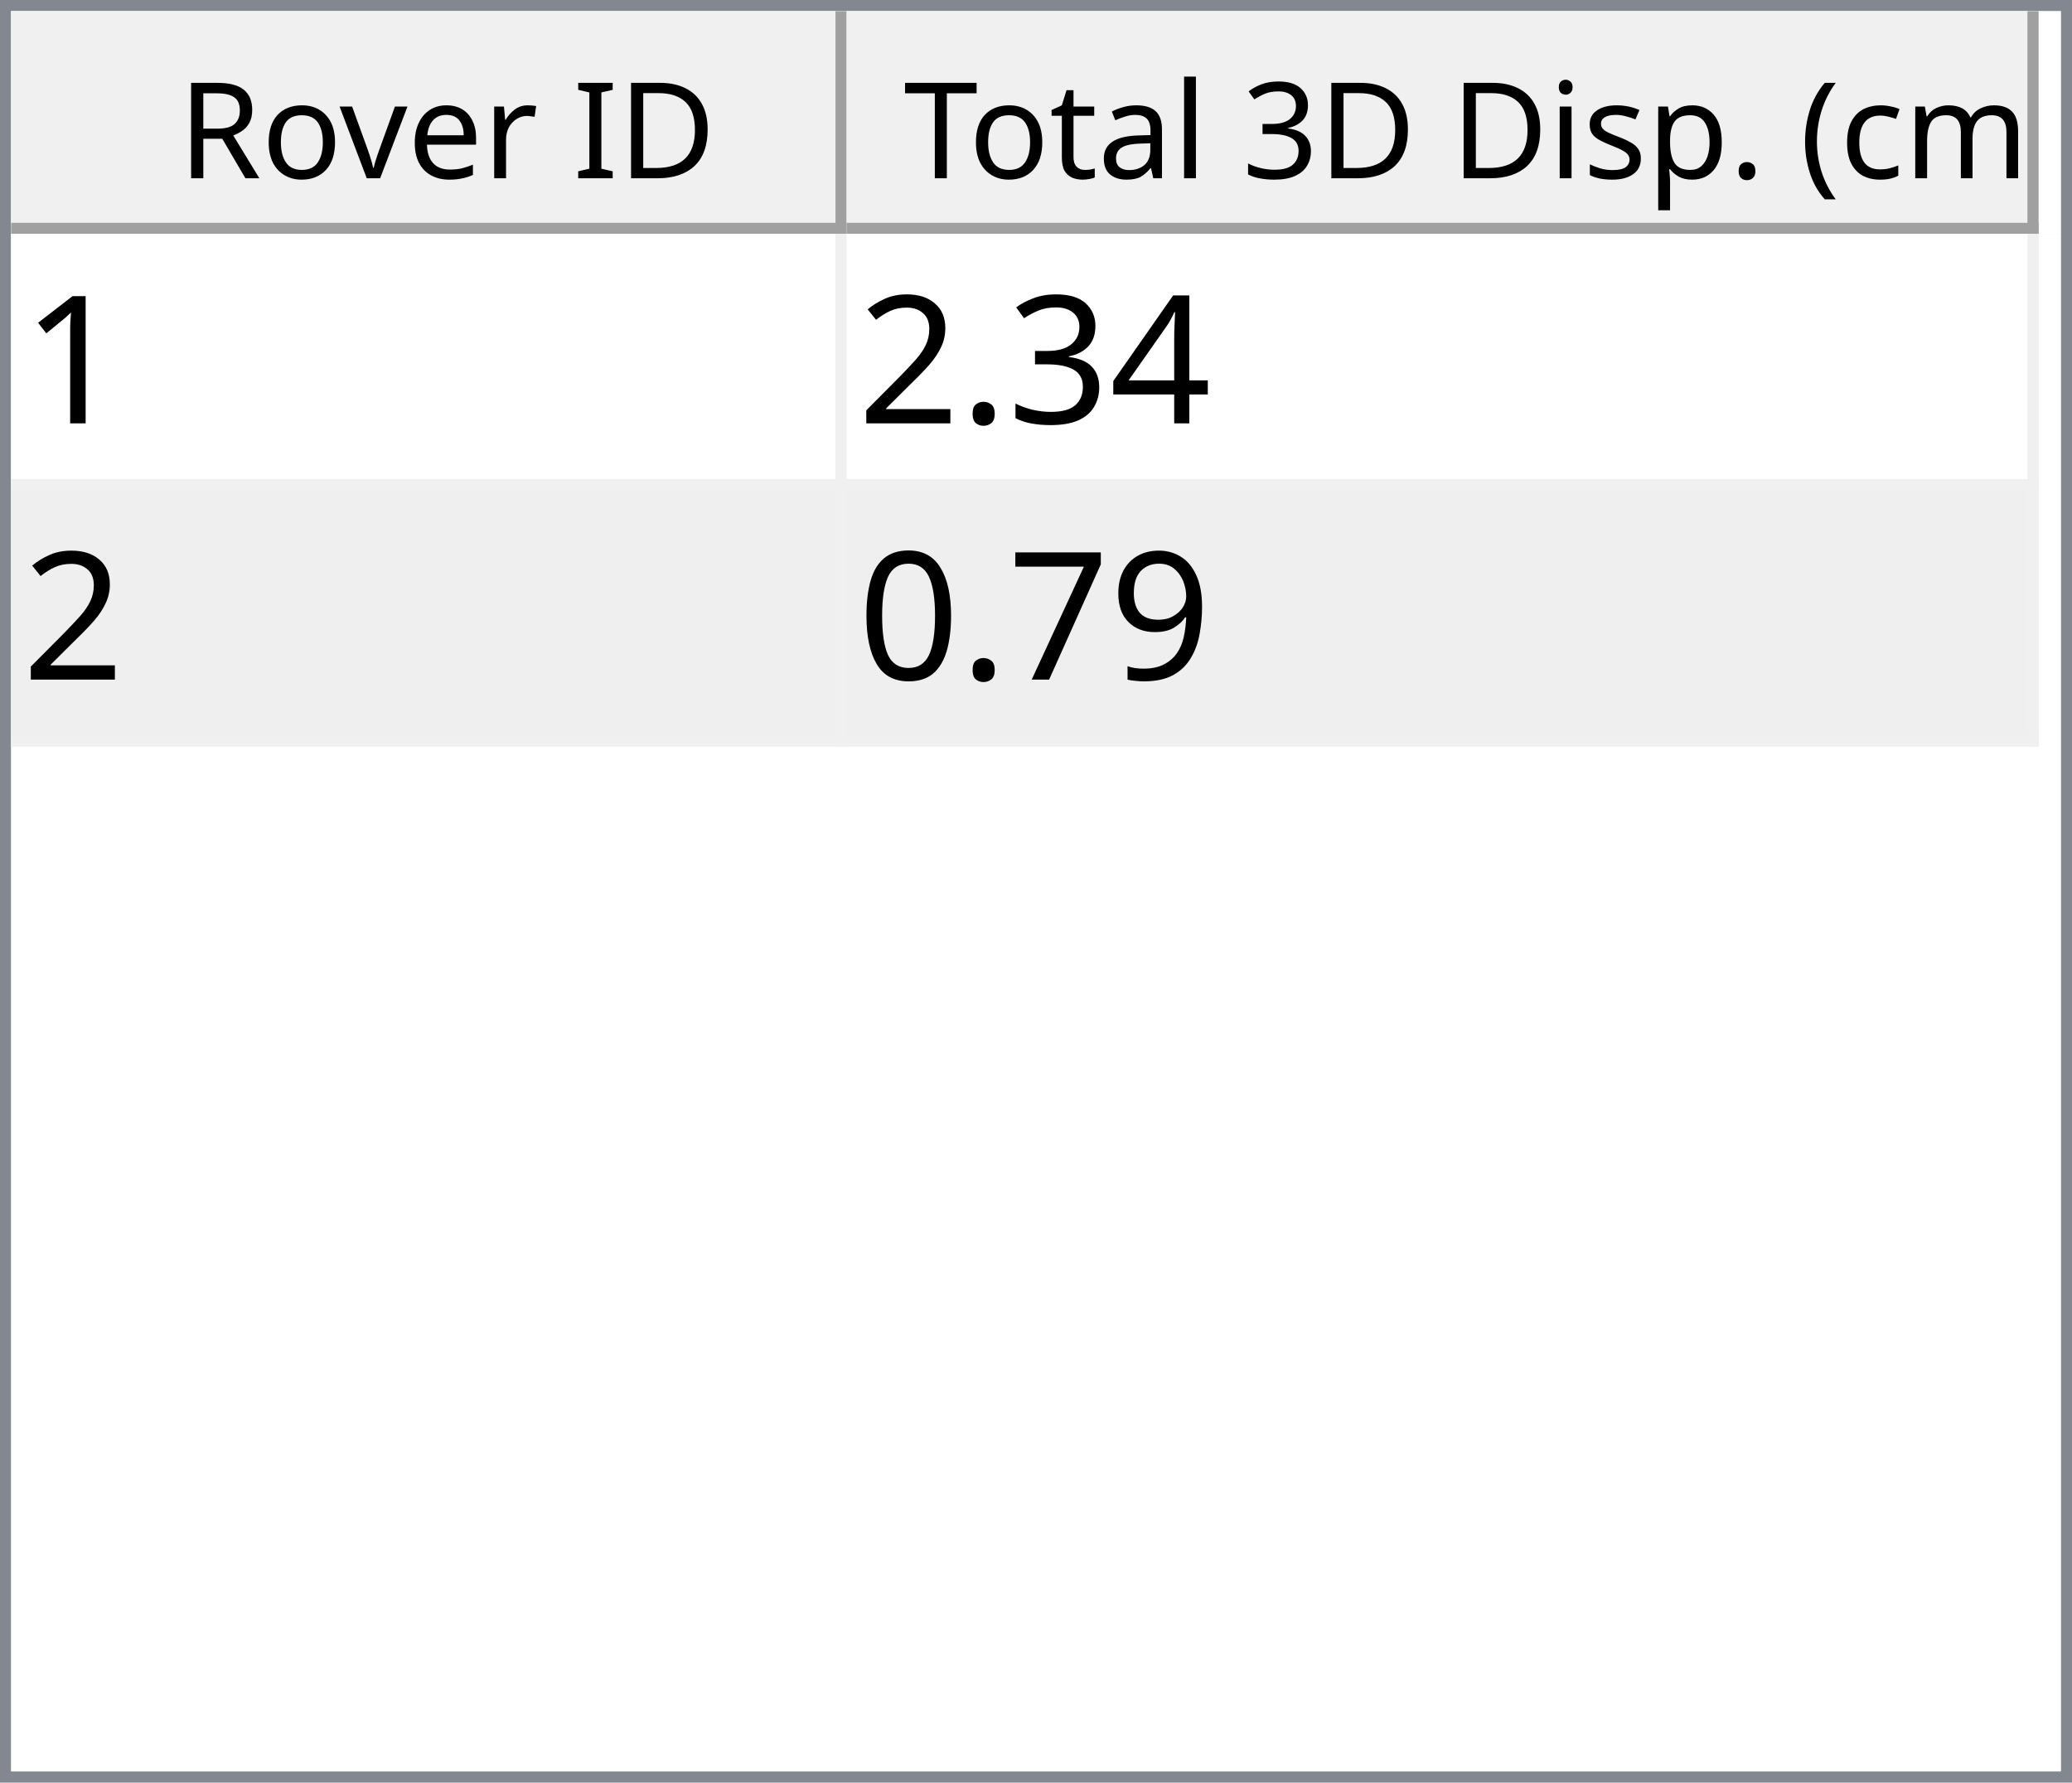
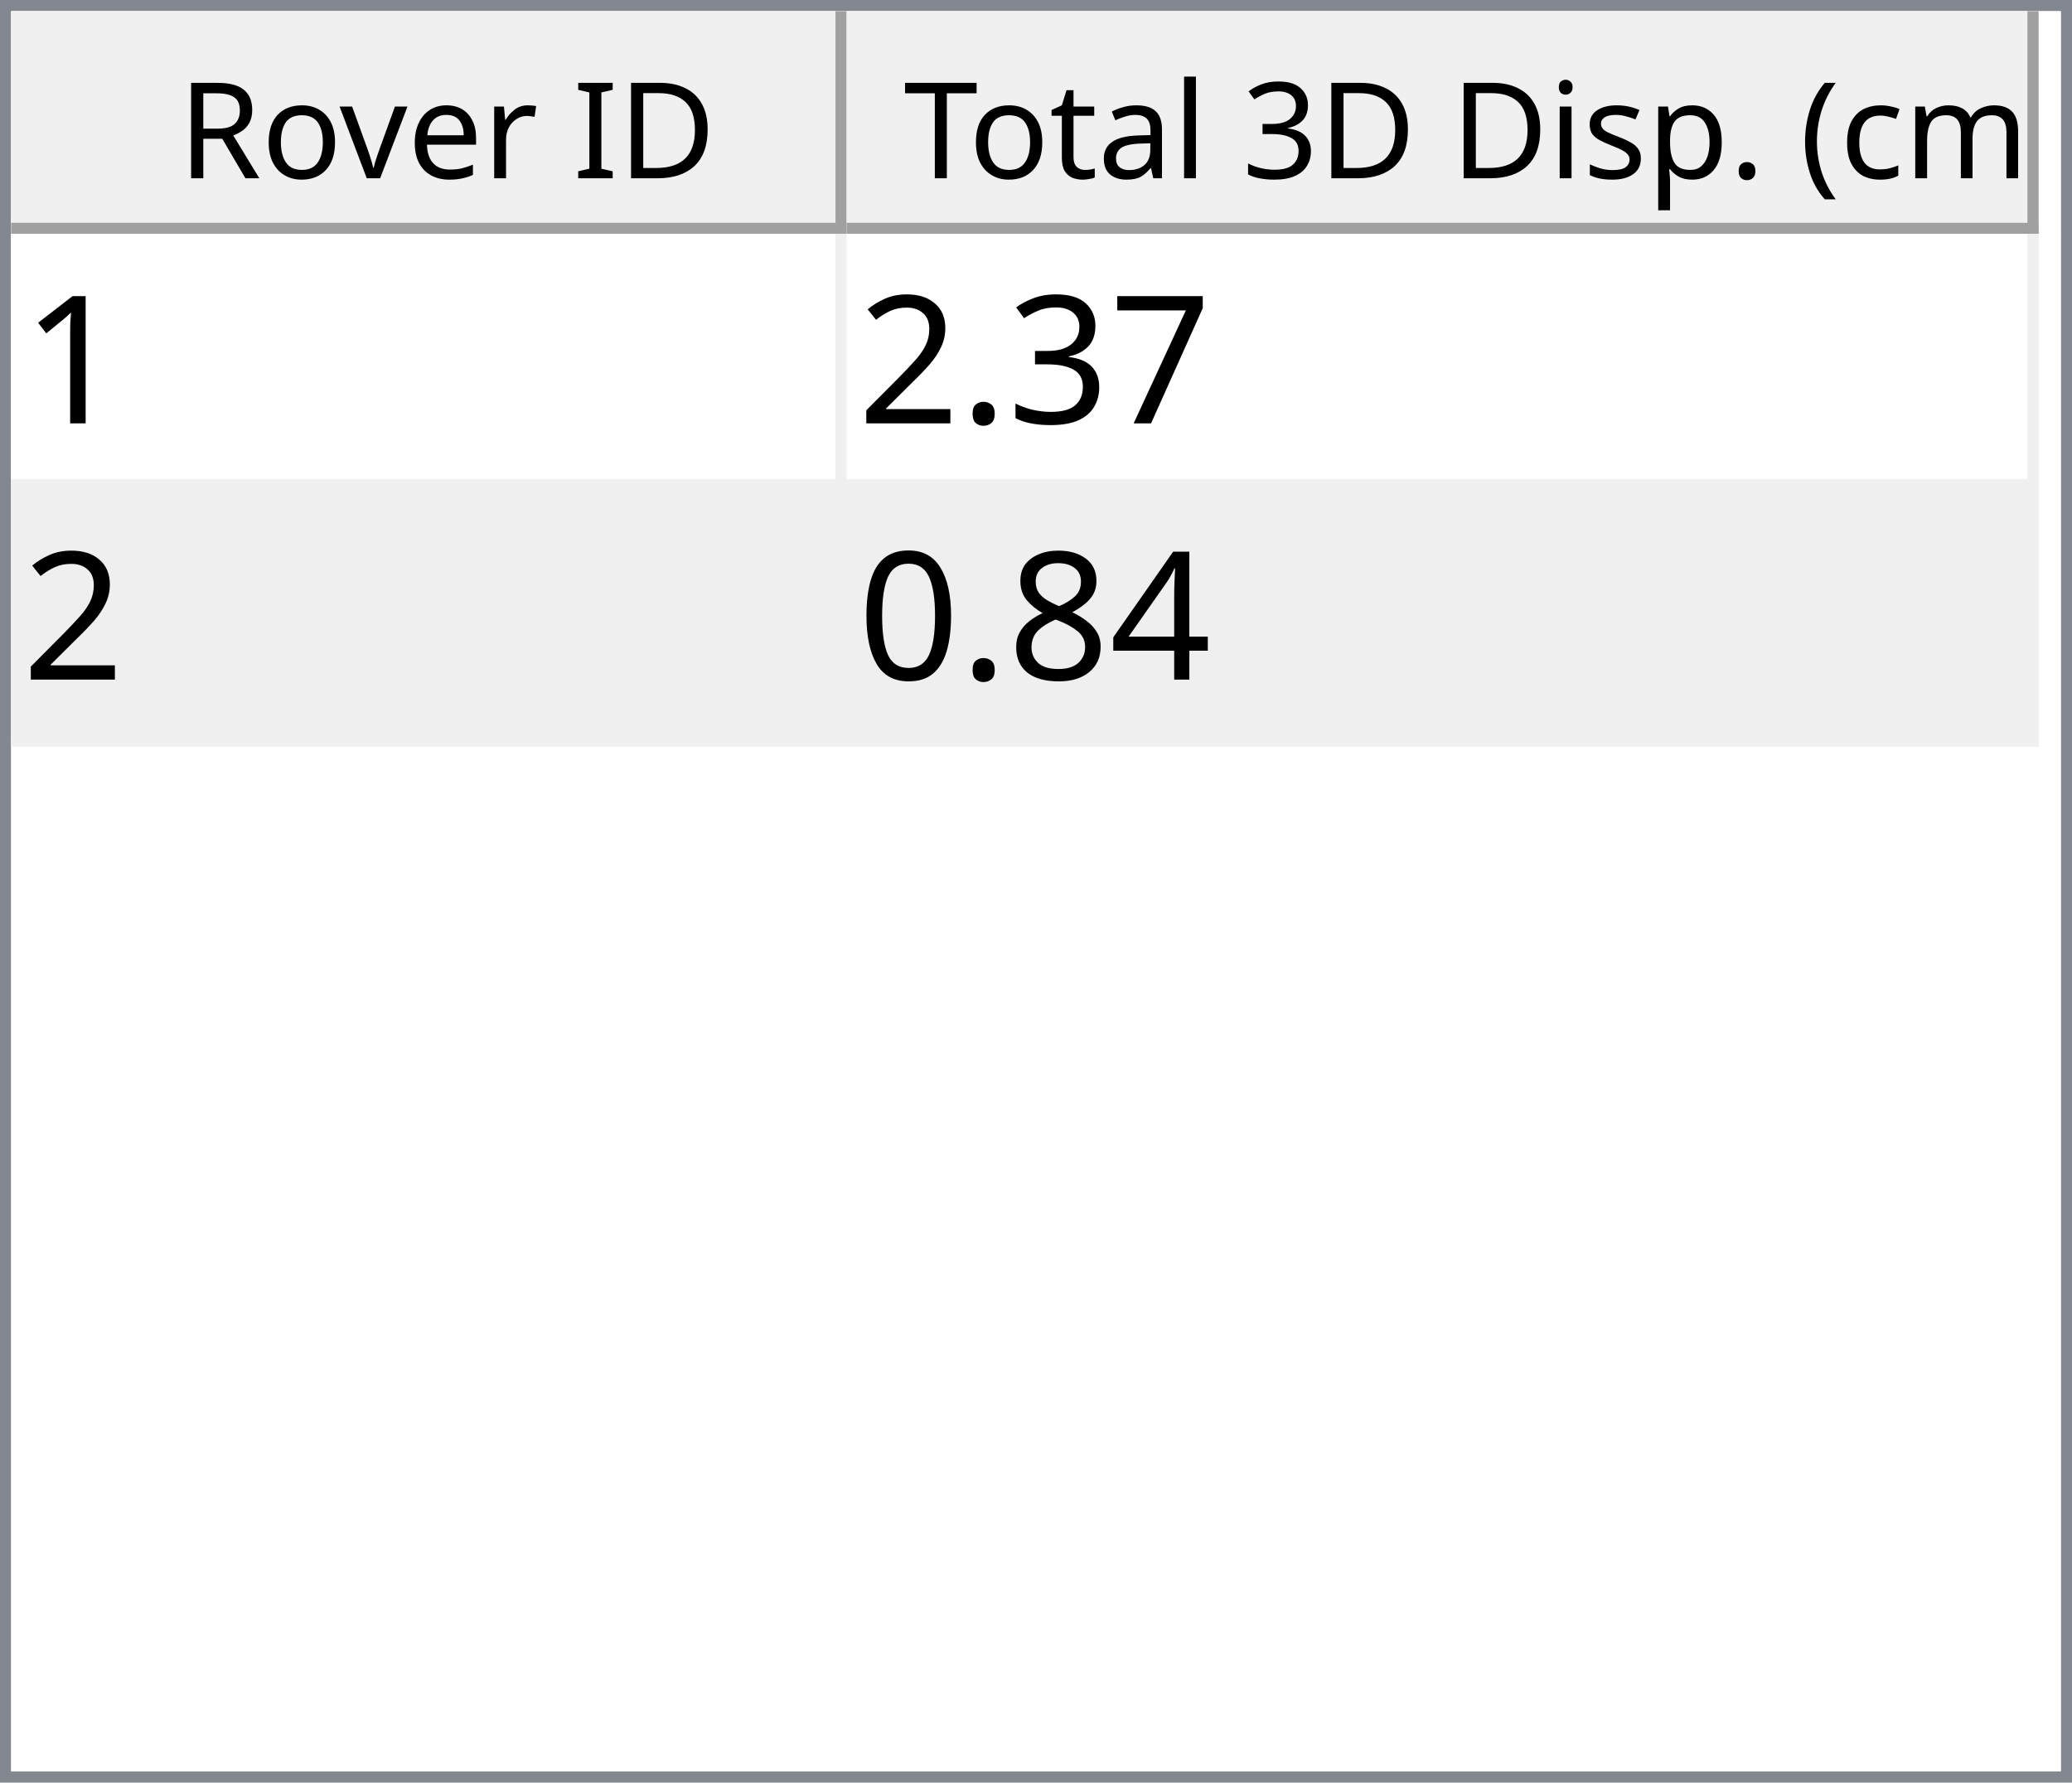
<svg xmlns="http://www.w3.org/2000/svg" style="fill-opacity:1; color-rendering:auto; color-interpolation:auto; text-rendering:auto; stroke:black; stroke-linecap:square; stroke-miterlimit:10; shape-rendering:auto; stroke-opacity:1; fill:black; stroke-dasharray:none; font-weight:normal; stroke-width:1; font-family:'Dialog'; font-style:normal; stroke-linejoin:miter; font-size:12px; stroke-dashoffset:0; image-rendering:auto;" width="186" height="160">
  <defs id="genericDefs" />
  <g>
    <defs id="defs1">
      <clipPath clipPathUnits="userSpaceOnUse" id="clipPath1">
        <path d="M0 0 L186 0 L186 160 L0 160 L0 0 Z" />
      </clipPath>
      <clipPath clipPathUnits="userSpaceOnUse" id="clipPath2">
        <path d="M0 0 L0 160 L186 160 L186 0 Z" />
      </clipPath>
      <clipPath clipPathUnits="userSpaceOnUse" id="clipPath3">
        <path d="M0 0 L0 20 L184 20 L184 0 Z" />
      </clipPath>
      <clipPath clipPathUnits="userSpaceOnUse" id="clipPath4">
        <path d="M0 0 L0 20 L75 20 L75 0 Z" />
      </clipPath>
      <clipPath clipPathUnits="userSpaceOnUse" id="clipPath5">
        <path d="M1 1 L1 19 L74 19 L74 1 Z" />
      </clipPath>
      <clipPath clipPathUnits="userSpaceOnUse" id="clipPath6">
        <path d="M0 0 L0 18 L73 18 L73 0 Z" />
      </clipPath>
      <clipPath clipPathUnits="userSpaceOnUse" id="clipPath7">
        <path d="M-0.5 -0.5 L-0.5 19.5 L74.5 19.5 L74.5 -0.5 Z" />
      </clipPath>
      <clipPath clipPathUnits="userSpaceOnUse" id="clipPath8">
        <path d="M0 0 L0 20 L107 20 L107 0 Z" />
      </clipPath>
      <clipPath clipPathUnits="userSpaceOnUse" id="clipPath9">
        <path d="M1 1 L1 19 L106 19 L106 1 Z" />
      </clipPath>
      <clipPath clipPathUnits="userSpaceOnUse" id="clipPath10">
        <path d="M0 0 L0 18 L105 18 L105 0 Z" />
      </clipPath>
      <clipPath clipPathUnits="userSpaceOnUse" id="clipPath11">
        <path d="M-0.5 -0.5 L-0.5 19.5 L106.5 19.5 L106.5 -0.5 Z" />
      </clipPath>
      <clipPath clipPathUnits="userSpaceOnUse" id="clipPath12">
        <path d="M0 0 L0 138 L184 138 L184 0 Z" />
      </clipPath>
      <clipPath clipPathUnits="userSpaceOnUse" id="clipPath13">
        <path d="M0 0 L0 46 L182 46 L182 0 Z" />
      </clipPath>
      <clipPath clipPathUnits="userSpaceOnUse" id="clipPath14">
        <path d="M-0.5 -0.5 L-0.5 45.5 L181.5 45.5 L181.5 -0.5 Z" />
      </clipPath>
      <clipPath clipPathUnits="userSpaceOnUse" id="clipPath15">
        <path d="M0 0 L0 22 L74 22 L74 0 Z" />
      </clipPath>
      <clipPath clipPathUnits="userSpaceOnUse" id="clipPath16">
        <path d="M0 0 L0 22 L106 22 L106 0 Z" />
      </clipPath>
      <font horiz-adv-x="64.551" id="font1">
        <font-face ascent="107.91" descent="25.098" units-per-em="100" style="font-style:normal; font-family:Segoe UI; font-weight:normal;" />
        <missing-glyph horiz-adv-x="64.551" d="M8.109 0 L8.109 68.266 L56.453 68.266 L56.453 0 L8.109 0 ZM15.328 7.234 L49.219 7.234 L49.219 61.031 L15.328 61.031 L15.328 7.234 Z" />
        <glyph unicode="D" horiz-adv-x="70.117" d="M9.188 0 L9.188 70.016 L28.516 70.016 Q65.531 70.016 65.531 35.891 Q65.531 19.672 55.25 9.836 Q44.969 0 27.734 0 L9.188 0 ZM17.391 62.594 L17.391 7.422 L27.828 7.422 Q41.609 7.422 49.273 14.797 Q56.938 22.172 56.938 35.688 Q56.938 62.594 28.328 62.594 L17.391 62.594 Z" />
        <glyph unicode="I" horiz-adv-x="26.611" d="M17.391 0 L9.188 0 L9.188 70.016 L17.391 70.016 L17.391 0 Z" />
        <glyph unicode=" " horiz-adv-x="27.393" d="" />
        <glyph unicode="r" horiz-adv-x="34.766" d="M34.188 41.891 Q32.078 43.5 28.125 43.5 Q23 43.5 19.555 38.672 Q16.109 33.844 16.109 25.484 L16.109 0 L8.109 0 L8.109 50 L16.109 50 L16.109 39.703 L16.312 39.703 Q18.016 44.969 21.531 47.922 Q25.047 50.875 29.391 50.875 Q32.516 50.875 34.188 50.203 L34.188 41.891 Z" />
        <glyph unicode="e" horiz-adv-x="52.295" d="M48.297 23 L12.984 23 Q13.188 14.656 17.484 10.109 Q21.781 5.562 29.297 5.562 Q37.75 5.562 44.828 11.141 L44.828 3.609 Q38.234 -1.172 27.391 -1.172 Q16.797 -1.172 10.742 5.641 Q4.688 12.453 4.688 24.812 Q4.688 36.469 11.305 43.82 Q17.922 51.172 27.734 51.172 Q37.547 51.172 42.922 44.828 Q48.297 38.484 48.297 27.203 L48.297 23 ZM40.094 29.781 Q40.047 36.719 36.75 40.578 Q33.453 44.438 27.594 44.438 Q21.922 44.438 17.969 40.383 Q14.016 36.328 13.094 29.781 L40.094 29.781 Z" />
        <glyph unicode="v" horiz-adv-x="47.9" d="M47.406 50 L27.484 0 L19.625 0 L0.688 50 L9.469 50 L22.172 13.672 Q23.578 9.672 23.922 6.688 L24.125 6.688 Q24.609 10.453 25.688 13.484 L38.969 50 L47.406 50 Z" />
        <glyph unicode="o" horiz-adv-x="58.594" d="M29 -1.172 Q17.922 -1.172 11.305 5.836 Q4.688 12.844 4.688 24.422 Q4.688 37.016 11.57 44.094 Q18.453 51.172 30.172 51.172 Q41.359 51.172 47.633 44.289 Q53.906 37.406 53.906 25.203 Q53.906 13.234 47.141 6.031 Q40.375 -1.172 29 -1.172 ZM29.594 44.438 Q21.875 44.438 17.383 39.188 Q12.891 33.938 12.891 24.703 Q12.891 15.828 17.43 10.695 Q21.969 5.562 29.594 5.562 Q37.359 5.562 41.531 10.594 Q45.703 15.625 45.703 24.906 Q45.703 34.281 41.531 39.359 Q37.359 44.438 29.594 44.438 Z" />
        <glyph unicode="R" horiz-adv-x="59.814" d="M59.375 0 L49.609 0 L37.891 19.625 Q36.281 22.359 34.766 24.289 Q33.25 26.219 31.664 27.438 Q30.078 28.656 28.25 29.219 Q26.422 29.781 24.125 29.781 L17.391 29.781 L17.391 0 L9.188 0 L9.188 70.016 L30.078 70.016 Q34.672 70.016 38.555 68.867 Q42.438 67.719 45.289 65.375 Q48.141 63.031 49.758 59.547 Q51.375 56.062 51.375 51.375 Q51.375 47.703 50.273 44.656 Q49.172 41.609 47.148 39.211 Q45.125 36.812 42.266 35.133 Q39.406 33.453 35.844 32.516 L35.844 32.328 Q37.594 31.547 38.891 30.547 Q40.188 29.547 41.359 28.18 Q42.531 26.812 43.68 25.078 Q44.828 23.344 46.234 21.047 L59.375 0 ZM17.391 62.594 L17.391 37.203 L28.516 37.203 Q31.594 37.203 34.203 38.133 Q36.812 39.062 38.719 40.797 Q40.625 42.531 41.703 45.047 Q42.781 47.562 42.781 50.688 Q42.781 56.297 39.141 59.445 Q35.5 62.594 28.609 62.594 L17.391 62.594 Z" />
        <glyph unicode=")" horiz-adv-x="30.176" d="M8.297 -15.922 L1.172 -15.922 Q16.406 2.344 16.406 26.812 Q16.406 51.469 1.078 70.016 L8.297 70.016 Q23.531 52.156 23.531 26.703 Q23.531 1.375 8.297 -15.922 Z" />
        <glyph unicode="m" horiz-adv-x="86.133" d="M79.109 0 L71.094 0 L71.094 28.719 Q71.094 37.016 68.531 40.727 Q65.969 44.438 59.906 44.438 Q54.781 44.438 51.195 39.75 Q47.609 35.062 47.609 28.516 L47.609 0 L39.594 0 L39.594 29.688 Q39.594 44.438 28.219 44.438 Q22.953 44.438 19.531 40.016 Q16.109 35.594 16.109 28.516 L16.109 0 L8.109 0 L8.109 50 L16.109 50 L16.109 42.094 L16.312 42.094 Q21.625 51.172 31.844 51.172 Q36.969 51.172 40.773 48.312 Q44.578 45.453 46 40.828 Q51.562 51.172 62.594 51.172 Q79.109 51.172 79.109 30.812 L79.109 0 Z" />
        <glyph unicode="c" horiz-adv-x="46.191" d="M42.188 2.297 Q36.422 -1.172 28.516 -1.172 Q17.828 -1.172 11.258 5.789 Q4.688 12.75 4.688 23.828 Q4.688 36.188 11.766 43.68 Q18.844 51.172 30.672 51.172 Q37.25 51.172 42.281 48.734 L42.281 40.531 Q36.719 44.438 30.375 44.438 Q22.703 44.438 17.797 38.945 Q12.891 33.453 12.891 24.516 Q12.891 15.719 17.508 10.641 Q22.125 5.562 29.891 5.562 Q36.422 5.562 42.188 9.906 L42.188 2.297 Z" />
        <glyph unicode="(" horiz-adv-x="30.176" d="M29.109 -15.922 L21.969 -15.922 Q6.844 1.375 6.844 26.703 Q6.844 52.156 21.969 70.016 L29.203 70.016 Q13.875 51.469 13.875 26.812 Q13.875 2.344 29.109 -15.922 Z" />
        <glyph unicode="." horiz-adv-x="21.68" d="M10.891 -1.078 Q8.641 -1.078 7.055 0.539 Q5.469 2.156 5.469 4.391 Q5.469 6.641 7.055 8.273 Q8.641 9.906 10.891 9.906 Q13.188 9.906 14.797 8.273 Q16.406 6.641 16.406 4.391 Q16.406 2.156 14.797 0.539 Q13.188 -1.078 10.891 -1.078 Z" />
        <glyph unicode="p" horiz-adv-x="58.789" d="M16.312 7.234 L16.109 7.234 L16.109 -23 L8.109 -23 L8.109 50 L16.109 50 L16.109 41.219 L16.312 41.219 Q22.219 51.172 33.594 51.172 Q43.266 51.172 48.688 44.461 Q54.109 37.75 54.109 26.469 Q54.109 13.922 48 6.375 Q41.891 -1.172 31.297 -1.172 Q21.578 -1.172 16.312 7.234 ZM16.109 27.391 L16.109 20.406 Q16.109 14.203 20.141 9.883 Q24.172 5.562 30.375 5.562 Q37.641 5.562 41.773 11.133 Q45.906 16.703 45.906 26.609 Q45.906 34.969 42.047 39.703 Q38.188 44.438 31.594 44.438 Q24.609 44.438 20.359 39.578 Q16.109 34.719 16.109 27.391 Z" />
        <glyph unicode="s" horiz-adv-x="42.432" d="M5.078 1.812 L5.078 10.406 Q11.625 5.562 19.484 5.562 Q30.031 5.562 30.031 12.594 Q30.031 14.594 29.125 15.992 Q28.219 17.391 26.68 18.461 Q25.141 19.531 23.07 20.383 Q21 21.234 18.609 22.172 Q15.281 23.484 12.766 24.828 Q10.25 26.172 8.57 27.859 Q6.891 29.547 6.031 31.695 Q5.172 33.844 5.172 36.719 Q5.172 40.234 6.789 42.945 Q8.406 45.656 11.086 47.484 Q13.766 49.312 17.211 50.242 Q20.656 51.172 24.312 51.172 Q30.812 51.172 35.938 48.922 L35.938 40.828 Q30.422 44.438 23.25 44.438 Q21 44.438 19.195 43.922 Q17.391 43.406 16.094 42.477 Q14.797 41.547 14.086 40.258 Q13.375 38.969 13.375 37.406 Q13.375 35.453 14.086 34.133 Q14.797 32.812 16.164 31.789 Q17.531 30.766 19.484 29.938 Q21.438 29.109 23.922 28.125 Q27.25 26.859 29.883 25.516 Q32.516 24.172 34.375 22.484 Q36.234 20.797 37.234 18.602 Q38.234 16.406 38.234 13.375 Q38.234 9.672 36.602 6.938 Q34.969 4.203 32.234 2.398 Q29.5 0.594 25.93 -0.289 Q22.359 -1.172 18.453 -1.172 Q10.75 -1.172 5.078 1.812 Z" />
        <glyph unicode="i" horiz-adv-x="24.219" d="M12.203 62.703 Q10.062 62.703 8.547 64.164 Q7.031 65.625 7.031 67.875 Q7.031 70.125 8.547 71.609 Q10.062 73.094 12.203 73.094 Q14.406 73.094 15.945 71.609 Q17.484 70.125 17.484 67.875 Q17.484 65.719 15.945 64.211 Q14.406 62.703 12.203 62.703 ZM16.109 0 L8.109 0 L8.109 50 L16.109 50 L16.109 0 Z" />
        <glyph unicode="3" horiz-adv-x="53.906" d="M46.531 19.828 Q46.531 15.094 44.75 11.211 Q42.969 7.328 39.719 4.57 Q36.469 1.812 31.93 0.297 Q27.391 -1.219 21.922 -1.219 Q11.922 -1.219 6 2.594 L6 11.188 Q13.094 5.609 22.219 5.609 Q25.875 5.609 28.828 6.539 Q31.781 7.469 33.906 9.227 Q36.031 10.984 37.18 13.477 Q38.328 15.969 38.328 19.094 Q38.328 32.812 18.797 32.812 L12.984 32.812 L12.984 39.594 L18.5 39.594 Q35.797 39.594 35.797 52.484 Q35.797 64.406 22.609 64.406 Q15.188 64.406 8.688 59.422 L8.688 67.188 Q15.375 71.188 24.609 71.188 Q29 71.188 32.57 69.969 Q36.141 68.75 38.68 66.555 Q41.219 64.359 42.609 61.281 Q44 58.203 44 54.5 Q44 40.672 30.031 36.719 L30.031 36.531 Q33.594 36.141 36.625 34.797 Q39.656 33.453 41.852 31.305 Q44.047 29.156 45.289 26.25 Q46.531 23.344 46.531 19.828 Z" />
        <glyph unicode="l" horiz-adv-x="24.219" d="M16.109 0 L8.109 0 L8.109 74.031 L16.109 74.031 L16.109 0 Z" />
        <glyph unicode="a" horiz-adv-x="50.879" d="M43.891 0 L35.891 0 L35.891 7.812 L35.688 7.812 Q30.469 -1.172 20.312 -1.172 Q12.844 -1.172 8.617 2.781 Q4.391 6.734 4.391 13.281 Q4.391 27.297 20.906 29.594 L35.891 31.688 Q35.891 44.438 25.594 44.438 Q16.547 44.438 9.281 38.281 L9.281 46.484 Q16.656 51.172 26.266 51.172 Q43.891 51.172 43.891 32.516 L43.891 0 ZM35.891 25.297 L23.828 23.641 Q18.266 22.859 15.43 20.875 Q12.594 18.891 12.594 13.875 Q12.594 10.203 15.211 7.883 Q17.828 5.562 22.172 5.562 Q28.125 5.562 32.008 9.742 Q35.891 13.922 35.891 20.312 L35.891 25.297 Z" />
        <glyph unicode="t" horiz-adv-x="33.887" d="M31.297 0.484 Q28.469 -1.078 23.828 -1.078 Q10.688 -1.078 10.688 13.578 L10.688 43.172 L2.094 43.172 L2.094 50 L10.688 50 L10.688 62.203 L18.703 64.797 L18.703 50 L31.297 50 L31.297 43.172 L18.703 43.172 L18.703 14.984 Q18.703 9.969 20.414 7.82 Q22.125 5.672 26.078 5.672 Q29.109 5.672 31.297 7.328 L31.297 0.484 Z" />
        <glyph unicode="T" horiz-adv-x="52.393" d="M50.594 62.594 L30.375 62.594 L30.375 0 L22.172 0 L22.172 62.594 L2 62.594 L2 70.016 L50.594 70.016 L50.594 62.594 Z" />
      </font>
      <font horiz-adv-x="75.0" id="font2">
        <font-face ascent="100.537" descent="21.973" units-per-em="100" style="font-style:normal; font-family:sans-serif; font-weight:normal;" />
        <missing-glyph horiz-adv-x="75.0" d="M12.5 0 L12.5 62.5 L62.5 62.5 L62.5 0 L12.5 0 ZM14.062 1.562 L60.938 1.562 L60.938 60.938 L14.062 60.938 L14.062 1.562 Z" />
        <glyph unicode="1" horiz-adv-x="55.615" d="M37.25 0 L28.469 0 L28.469 56 Q25.297 52.984 20.141 49.953 Q14.984 46.922 10.891 45.406 L10.891 53.906 Q18.266 57.375 23.781 62.305 Q29.297 67.234 31.594 71.875 L37.25 71.875 L37.25 0 Z" />
-         <glyph unicode="4" horiz-adv-x="55.615" d="M32.328 0 L32.328 17.141 L1.266 17.141 L1.266 25.203 L33.938 71.578 L41.109 71.578 L41.109 25.203 L50.781 25.203 L50.781 17.141 L41.109 17.141 L41.109 0 L32.328 0 ZM32.328 25.203 L32.328 57.469 L9.906 25.203 L32.328 25.203 Z" />
+         <glyph unicode="7" horiz-adv-x="55.615" d="M4.734 62.203 L4.734 70.656 L51.078 70.656 L51.078 63.812 Q44.234 56.547 37.523 44.484 Q30.812 32.422 27.156 19.672 Q24.516 10.688 23.781 0 L14.75 0 Q14.891 8.453 18.062 20.414 Q21.234 32.375 27.172 43.484 Q33.109 54.594 39.797 62.203 L4.734 62.203 Z" />
        <glyph unicode="3" horiz-adv-x="55.615" d="M4.203 18.891 L12.984 20.062 Q14.5 12.594 18.141 9.297 Q21.781 6 27 6 Q33.203 6 37.477 10.297 Q41.75 14.594 41.75 20.953 Q41.75 27 37.797 30.93 Q33.844 34.859 27.734 34.859 Q25.25 34.859 21.531 33.891 L22.516 41.609 Q23.391 41.5 23.922 41.5 Q29.547 41.5 34.039 44.43 Q38.531 47.359 38.531 53.469 Q38.531 58.297 35.258 61.477 Q31.984 64.656 26.812 64.656 Q21.688 64.656 18.266 61.43 Q14.844 58.203 13.875 51.766 L5.078 53.328 Q6.688 62.156 12.398 67.016 Q18.109 71.875 26.609 71.875 Q32.469 71.875 37.398 69.359 Q42.328 66.844 44.945 62.5 Q47.562 58.156 47.562 53.266 Q47.562 48.641 45.07 44.828 Q42.578 41.016 37.703 38.766 Q44.047 37.312 47.562 32.695 Q51.078 28.078 51.078 21.141 Q51.078 11.766 44.242 5.25 Q37.406 -1.266 26.953 -1.266 Q17.531 -1.266 11.305 4.352 Q5.078 9.969 4.203 18.891 Z" />
        <glyph unicode="." horiz-adv-x="27.783" d="M9.078 0 L9.078 10.016 L19.094 10.016 L19.094 0 L9.078 0 Z" />
        <glyph unicode="2" horiz-adv-x="55.615" d="M50.344 8.453 L50.344 0 L3.031 0 Q2.938 3.172 4.047 6.109 Q5.859 10.938 9.836 15.625 Q13.812 20.312 21.344 26.469 Q33.016 36.031 37.117 41.625 Q41.219 47.219 41.219 52.203 Q41.219 57.422 37.477 61.008 Q33.734 64.594 27.734 64.594 Q21.391 64.594 17.578 60.789 Q13.766 56.984 13.719 50.25 L4.688 51.172 Q5.609 61.281 11.664 66.578 Q17.719 71.875 27.938 71.875 Q38.234 71.875 44.242 66.164 Q50.25 60.453 50.25 52 Q50.25 47.703 48.492 43.555 Q46.734 39.406 42.656 34.812 Q38.578 30.219 29.109 22.219 Q21.188 15.578 18.945 13.211 Q16.703 10.844 15.234 8.453 L50.344 8.453 Z" />
-         <glyph unicode="9" horiz-adv-x="55.615" d="M5.469 16.547 L13.922 17.328 Q14.984 11.375 18.016 8.688 Q21.047 6 25.781 6 Q29.828 6 32.883 7.859 Q35.938 9.719 37.891 12.82 Q39.844 15.922 41.164 21.195 Q42.484 26.469 42.484 31.938 Q42.484 32.516 42.438 33.688 Q39.797 29.5 35.234 26.883 Q30.672 24.266 25.344 24.266 Q16.453 24.266 10.305 30.711 Q4.156 37.156 4.156 47.703 Q4.156 58.594 10.578 65.234 Q17 71.875 26.656 71.875 Q33.641 71.875 39.43 68.117 Q45.219 64.359 48.219 57.398 Q51.219 50.438 51.219 37.25 Q51.219 23.531 48.242 15.406 Q45.266 7.281 39.383 3.031 Q33.5 -1.219 25.594 -1.219 Q17.188 -1.219 11.867 3.445 Q6.547 8.109 5.469 16.547 ZM41.453 48.141 Q41.453 55.719 37.43 60.156 Q33.406 64.594 27.734 64.594 Q21.875 64.594 17.531 59.812 Q13.188 55.031 13.188 47.406 Q13.188 40.578 17.312 36.305 Q21.438 32.031 27.484 32.031 Q33.594 32.031 37.523 36.305 Q41.453 40.578 41.453 48.141 Z" />
-         <glyph unicode="7" horiz-adv-x="55.615" d="M4.734 62.203 L4.734 70.656 L51.078 70.656 L51.078 63.812 Q44.234 56.547 37.523 44.484 Q30.812 32.422 27.156 19.672 Q24.516 10.688 23.781 0 L14.75 0 Q14.891 8.453 18.062 20.414 Q21.234 32.375 27.172 43.484 Q33.109 54.594 39.797 62.203 L4.734 62.203 Z" />
+         <glyph unicode="4" horiz-adv-x="55.615" d="M32.328 0 L32.328 17.141 L1.266 17.141 L1.266 25.203 L33.938 71.578 L41.109 71.578 L41.109 25.203 L50.781 25.203 L50.781 17.141 L41.109 17.141 L41.109 0 L32.328 0 ZM32.328 25.203 L32.328 57.469 L9.906 25.203 L32.328 25.203 Z" />
+         <glyph unicode="8" horiz-adv-x="55.615" d="M17.672 38.812 Q12.203 40.828 9.57 44.539 Q6.938 48.25 6.938 53.422 Q6.938 61.234 12.555 66.555 Q18.172 71.875 27.484 71.875 Q36.859 71.875 42.578 66.43 Q48.297 60.984 48.297 53.172 Q48.297 48.188 45.68 44.508 Q43.062 40.828 37.75 38.812 Q44.344 36.672 47.781 31.883 Q51.219 27.094 51.219 20.453 Q51.219 11.281 44.727 5.031 Q38.234 -1.219 27.641 -1.219 Q17.047 -1.219 10.547 5.055 Q4.047 11.328 4.047 20.703 Q4.047 27.688 7.594 32.398 Q11.141 37.109 17.672 38.812 ZM15.922 53.719 Q15.922 48.641 19.195 45.414 Q22.469 42.188 27.688 42.188 Q32.766 42.188 36.016 45.383 Q39.266 48.578 39.266 53.219 Q39.266 58.062 35.914 61.359 Q32.562 64.656 27.594 64.656 Q22.562 64.656 19.242 61.43 Q15.922 58.203 15.922 53.719 ZM13.094 20.656 Q13.094 16.891 14.875 13.375 Q16.656 9.859 20.172 7.93 Q23.688 6 27.734 6 Q34.031 6 38.133 10.055 Q42.234 14.109 42.234 20.359 Q42.234 26.703 38.016 30.859 Q33.797 35.016 27.438 35.016 Q21.234 35.016 17.164 30.914 Q13.094 26.812 13.094 20.656 Z" />
        <glyph unicode="0" horiz-adv-x="55.615" d="M4.156 35.297 Q4.156 48 6.766 55.742 Q9.375 63.484 14.523 67.68 Q19.672 71.875 27.484 71.875 Q33.25 71.875 37.594 69.555 Q41.938 67.234 44.773 62.867 Q47.609 58.5 49.219 52.227 Q50.828 45.953 50.828 35.297 Q50.828 22.703 48.242 14.969 Q45.656 7.234 40.508 3.008 Q35.359 -1.219 27.484 -1.219 Q17.141 -1.219 11.234 6.203 Q4.156 15.141 4.156 35.297 ZM13.188 35.297 Q13.188 17.672 17.312 11.836 Q21.438 6 27.484 6 Q33.547 6 37.672 11.859 Q41.797 17.719 41.797 35.297 Q41.797 52.984 37.672 58.789 Q33.547 64.594 27.391 64.594 Q21.344 64.594 17.719 59.469 Q13.188 52.938 13.188 35.297 Z" />
      </font>
    </defs>
    <g style="fill:white; stroke:white;">
      <rect x="0" y="0" width="186" style="clip-path:url(#clipPath1); stroke:none;" height="160" />
    </g>
    <g style="fill:white; text-rendering:optimizeSpeed; color-rendering:optimizeSpeed; image-rendering:optimizeSpeed; shape-rendering:crispEdges; stroke:white; color-interpolation:sRGB;">
      <rect x="0" width="186" height="160" y="0" style="stroke:none;" />
      <path style="stroke:none;" d="M0 160 L186 160 L186 0 L0 0 Z" />
    </g>
    <g style="fill:rgb(240,240,240); font-family:'Segoe UI'; stroke:rgb(240,240,240);">
      <rect x="0" y="0" width="186" style="clip-path:url(#clipPath2); stroke:none;" height="160" />
    </g>
    <g style="fill:rgb(130,135,144); font-family:'Segoe UI'; stroke:rgb(130,135,144);">
      <path d="M0 0 L186 0 L186 160 L0 160 L0 0 ZM1 1 L185 1 L185 159 L1 159 L1 1 Z" style="fill-rule:evenodd; clip-path:url(#clipPath2); stroke:none;" />
    </g>
    <g style="fill:white; font-family:'Segoe UI'; stroke:white;" transform="translate(1,1)">
      <rect x="0" y="0" width="184" style="clip-path:url(#clipPath3); stroke:none;" height="20" />
    </g>
    <g style="fill:rgb(240,240,240); font-family:'Segoe UI'; stroke:rgb(240,240,240);" transform="translate(1,1)">
      <rect x="0" y="0" width="75" style="clip-path:url(#clipPath4); stroke:none;" height="20" />
    </g>
    <g style="font-family:'Segoe UI';" transform="translate(2,2)">
      <text x="14" xml:space="preserve" y="14" style="clip-path:url(#clipPath6); stroke:none;">Rover ID</text>
    </g>
    <g style="fill:rgb(160,160,160); font-family:'Segoe UI'; stroke:rgb(160,160,160); stroke-linejoin:bevel;" transform="translate(1.5,1.5)">
      <line x1="74" x2="74" y1="0" style="fill:none; clip-path:url(#clipPath7);" y2="19" />
    </g>
    <g style="fill:rgb(160,160,160); font-family:'Segoe UI'; stroke:rgb(160,160,160); stroke-linejoin:bevel;" transform="matrix(1,0,0,1,1,1) translate(0.5,0.5)">
      <line x1="0" x2="74" y1="19" style="fill:none; clip-path:url(#clipPath7);" y2="19" />
    </g>
    <g style="fill:rgb(240,240,240); font-family:'Segoe UI'; stroke:rgb(240,240,240);" transform="translate(76,1)">
      <rect x="0" y="0" width="107" style="clip-path:url(#clipPath8); stroke:none;" height="20" />
    </g>
    <g style="font-family:'Segoe UI';" transform="translate(77,2)">
      <text x="1" xml:space="preserve" y="14" style="clip-path:url(#clipPath10); stroke:none;"> Total 3D Disp. (cm)</text>
    </g>
    <g style="fill:rgb(160,160,160); font-family:'Segoe UI'; stroke:rgb(160,160,160); stroke-linejoin:bevel;" transform="translate(76.5,1.5)">
      <line x1="106" x2="106" y1="0" style="fill:none; clip-path:url(#clipPath11);" y2="19" />
    </g>
    <g style="fill:rgb(160,160,160); font-family:'Segoe UI'; stroke:rgb(160,160,160); stroke-linejoin:bevel;" transform="matrix(1,0,0,1,76,1) translate(0.5,0.5)">
      <line x1="0" x2="106" y1="19" style="fill:none; clip-path:url(#clipPath11);" y2="19" />
    </g>
    <g style="fill:white; font-family:'Segoe UI'; stroke:white;" transform="translate(1,21)">
      <rect x="0" y="0" width="184" style="clip-path:url(#clipPath12); stroke:none;" height="138" />
    </g>
    <g style="fill:rgb(240,240,240); font-size:16px; font-family:sans-serif; stroke:rgb(240,240,240);" transform="translate(1,21)">
      <rect x="0" y="0" width="182" style="clip-path:url(#clipPath13); stroke:none;" height="46" />
      <line transform="translate(0.5,0.5)" x1="0" x2="181" y1="22" style="clip-path:url(#clipPath14); fill:none; stroke-linejoin:bevel;" y2="22" />
    </g>
    <g transform="matrix(1,0,0,1,1,21) translate(0.5,0.5)" style="fill:rgb(240,240,240); font-size:16px; font-family:sans-serif; stroke:rgb(240,240,240); stroke-linejoin:bevel;">
      <line x1="0" x2="181" y1="45" style="fill:none; clip-path:url(#clipPath14);" y2="45" />
    </g>
    <g transform="matrix(1,0,0,1,1,21) translate(0.5,0.5)" style="fill:rgb(240,240,240); font-size:16px; font-family:sans-serif; stroke:rgb(240,240,240); stroke-linejoin:bevel;">
      <line x1="74" x2="74" y1="0" style="fill:none; clip-path:url(#clipPath14);" y2="45" />
    </g>
    <g transform="matrix(1,0,0,1,1,21) translate(0.5,0.5)" style="fill:rgb(240,240,240); font-size:16px; font-family:sans-serif; stroke:rgb(240,240,240); stroke-linejoin:bevel;">
      <line x1="181" x2="181" y1="0" style="fill:none; clip-path:url(#clipPath14);" y2="45" />
    </g>
    <g style="fill:white; font-size:16px; font-family:sans-serif; stroke:white;" transform="matrix(1,0,0,1,1,21)">
      <rect x="0" y="0" width="74" style="clip-path:url(#clipPath15); stroke:none;" height="22" />
      <text x="1" y="17" style="fill:black; clip-path:url(#clipPath15); stroke:none;" xml:space="preserve">1</text>
    </g>
    <g style="fill:white; font-size:16px; font-family:sans-serif; stroke:white;" transform="matrix(1,0,0,1,1,21) translate(75,0)">
      <rect x="0" y="0" width="106" style="clip-path:url(#clipPath16); stroke:none;" height="22" />
-       <text x="1" y="17" style="fill:black; clip-path:url(#clipPath16); stroke:none;" xml:space="preserve">2.34</text>
+       <text x="1" y="17" style="fill:black; clip-path:url(#clipPath16); stroke:none;" xml:space="preserve">2.37</text>
    </g>
    <g style="fill:rgb(239,239,239); font-size:16px; font-family:sans-serif; stroke:rgb(239,239,239);" transform="matrix(1,0,0,1,1,21) translate(0,23)">
      <rect x="0" y="0" width="74" style="clip-path:url(#clipPath15); stroke:none;" height="22" />
      <text x="1" y="17" style="fill:black; clip-path:url(#clipPath15); stroke:none;" xml:space="preserve">2</text>
    </g>
    <g style="fill:rgb(239,239,239); font-size:16px; font-family:sans-serif; stroke:rgb(239,239,239);" transform="matrix(1,0,0,1,1,21) translate(75,23)">
      <rect x="0" y="0" width="106" style="clip-path:url(#clipPath16); stroke:none;" height="22" />
-       <text x="1" y="17" style="fill:black; clip-path:url(#clipPath16); stroke:none;" xml:space="preserve">0.79</text>
+       <text x="1" y="17" style="fill:black; clip-path:url(#clipPath16); stroke:none;" xml:space="preserve">0.84</text>
    </g>
  </g>
</svg>
